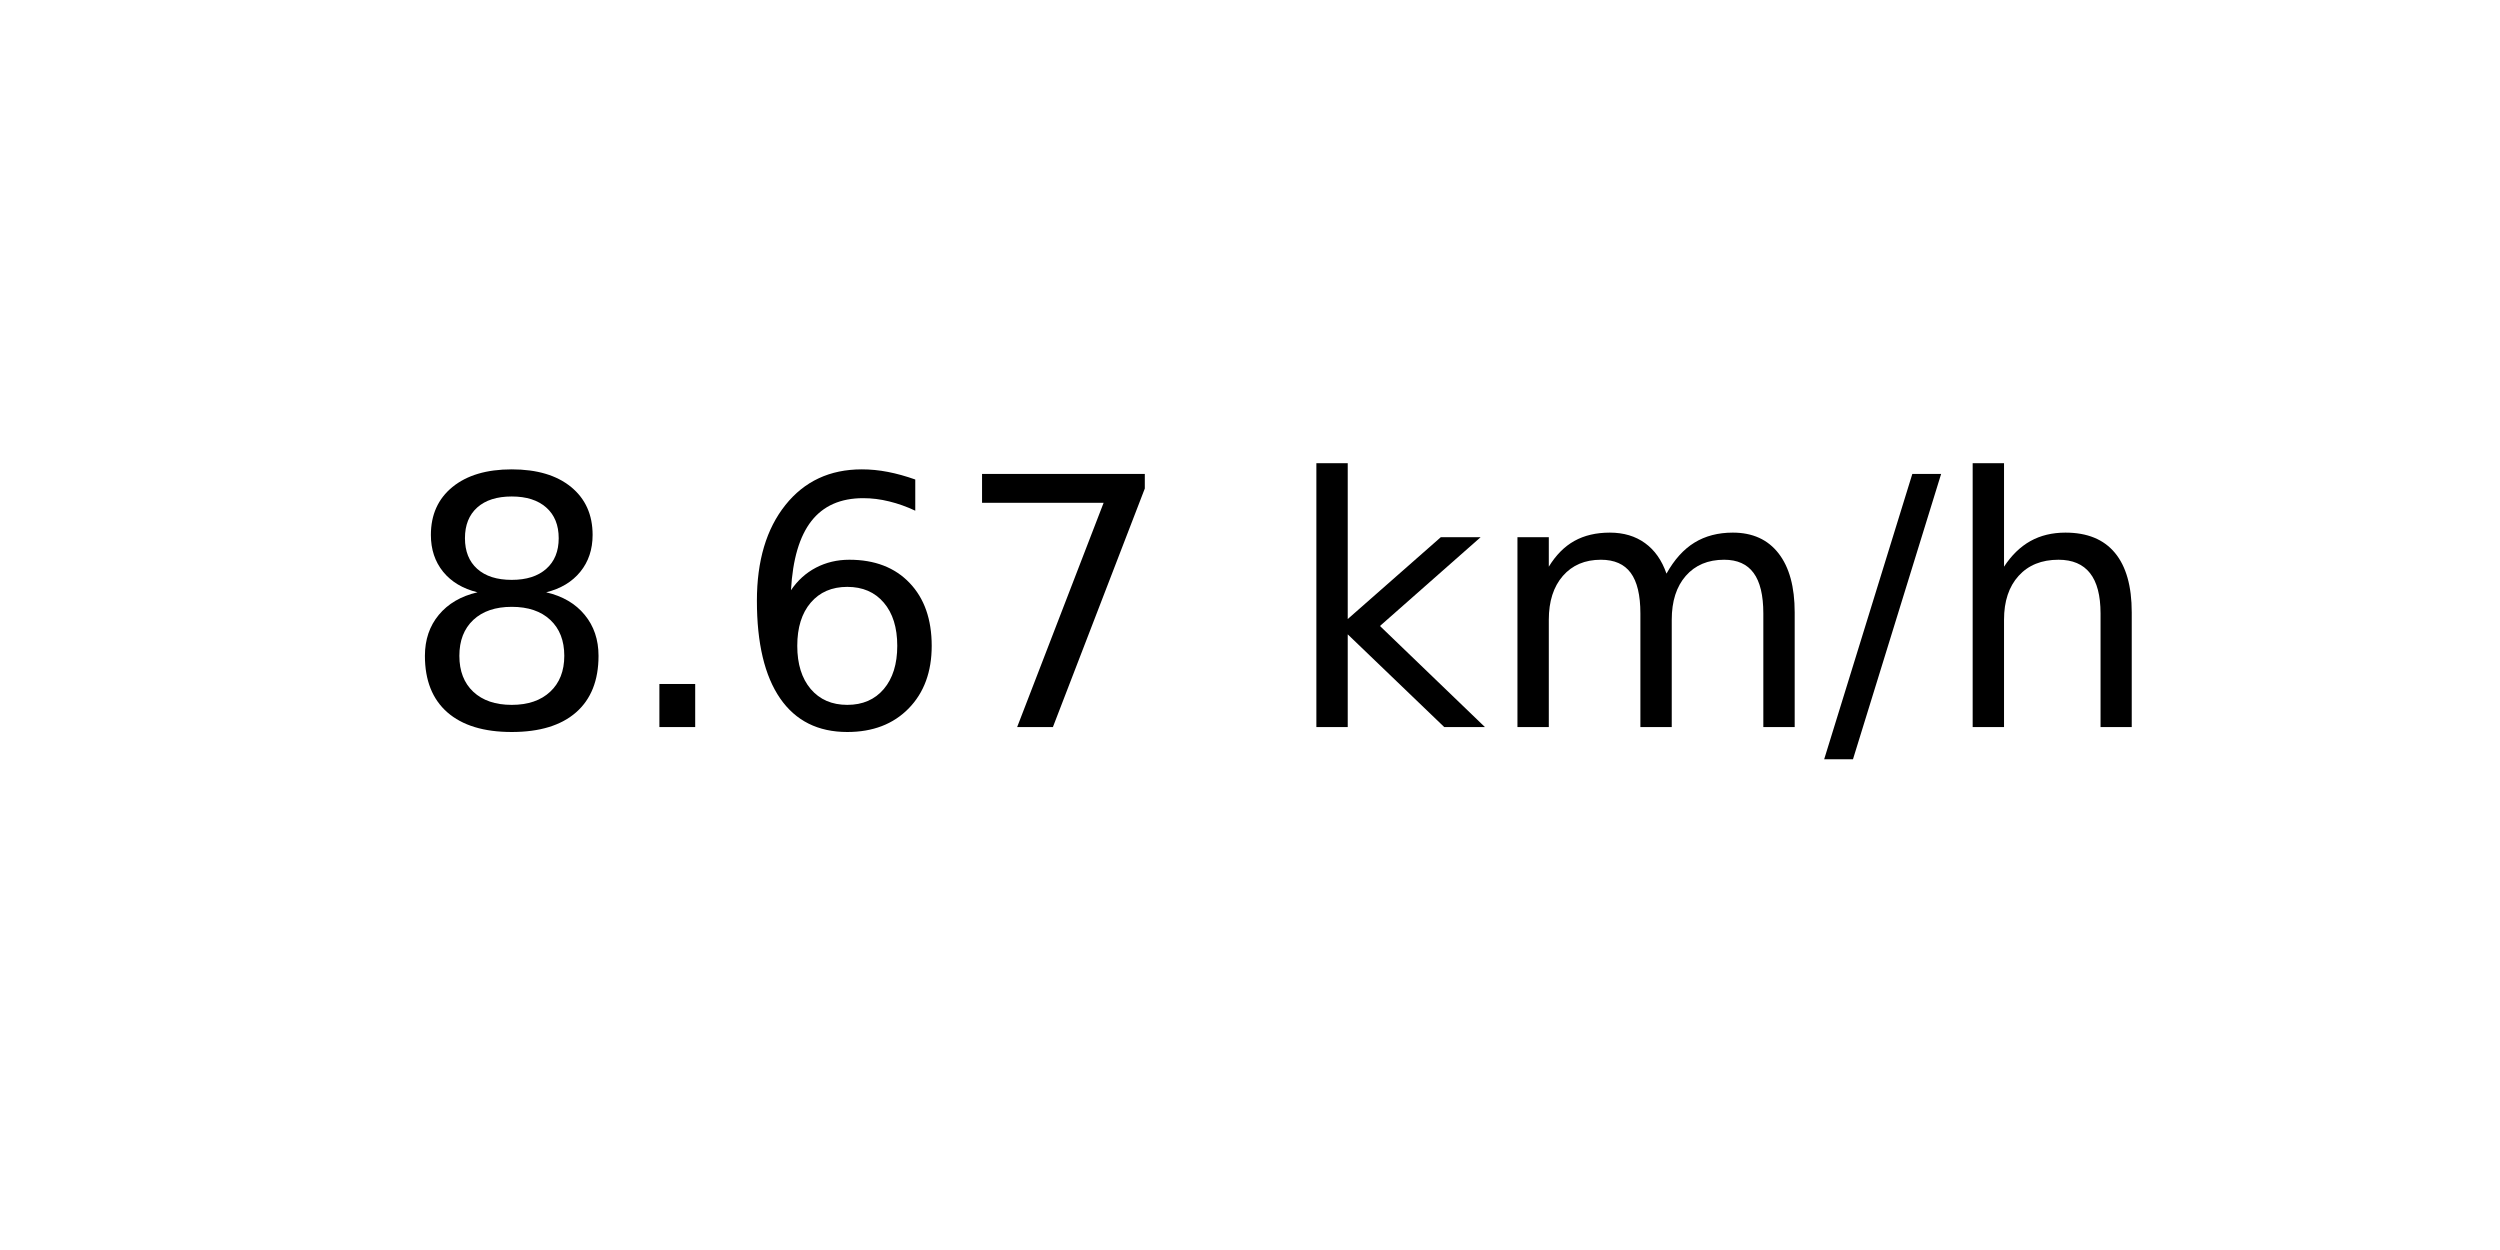
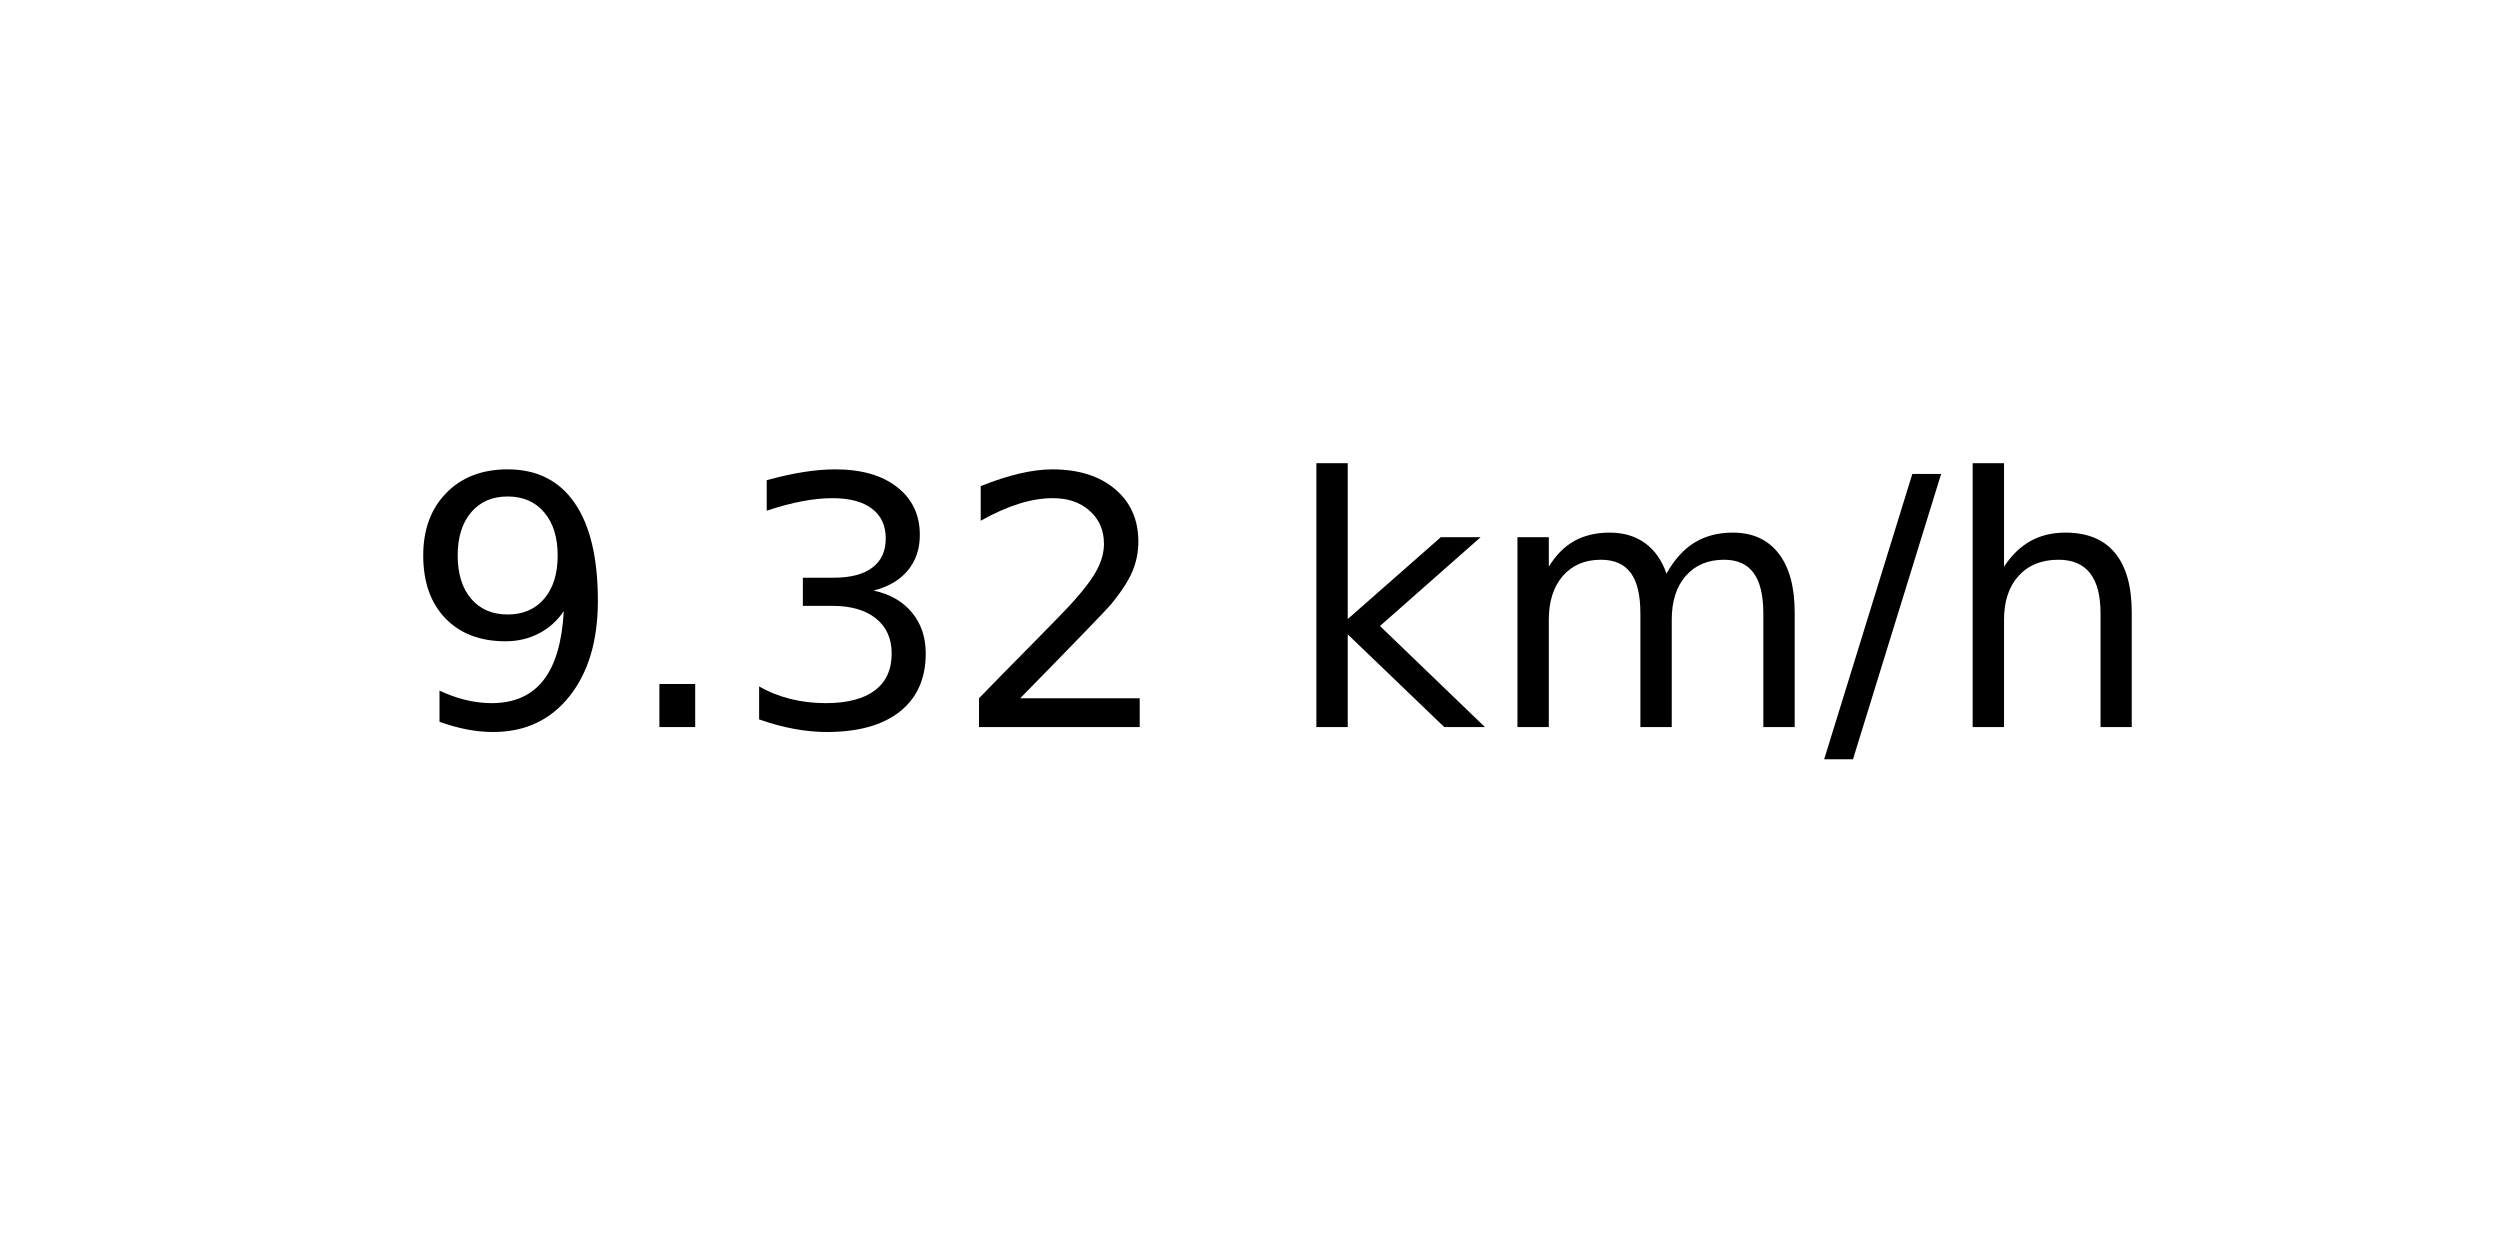
<svg xmlns="http://www.w3.org/2000/svg" xmlns:xlink="http://www.w3.org/1999/xlink" width="72pt" height="36pt" viewBox="0 0 72 36" version="1.1">
  <defs>
    <style type="text/css">*{stroke-linejoin: round; stroke-linecap: butt}</style>
  </defs>
  <g id="figure_1">
    <g id="axes_1">
      <g id="text_1">
        <g transform="translate(11.55937 20.93937) scale(0.1 -0.1)">
          <defs>
-             <path id="DejaVuSans-38" d="M 2034 2216  Q 1584 2216 1326 1975  Q 1069 1734 1069 1313  Q 1069 891 1326 650  Q 1584 409 2034 409  Q 2484 409 2743 651  Q 3003 894 3003 1313  Q 3003 1734 2745 1975  Q 2488 2216 2034 2216  z M 1403 2484  Q 997 2584 770 2862  Q 544 3141 544 3541  Q 544 4100 942 4425  Q 1341 4750 2034 4750  Q 2731 4750 3128 4425  Q 3525 4100 3525 3541  Q 3525 3141 3298 2862  Q 3072 2584 2669 2484  Q 3125 2378 3379 2068  Q 3634 1759 3634 1313  Q 3634 634 3220 271  Q 2806 -91 2034 -91  Q 1263 -91 848 271  Q 434 634 434 1313  Q 434 1759 690 2068  Q 947 2378 1403 2484  z M 1172 3481  Q 1172 3119 1398 2916  Q 1625 2713 2034 2713  Q 2441 2713 2670 2916  Q 2900 3119 2900 3481  Q 2900 3844 2670 4047  Q 2441 4250 2034 4250  Q 1625 4250 1398 4047  Q 1172 3844 1172 3481  z " transform="scale(0.015625)" />
+             <path id="DejaVuSans-39" d="M 703 97  L 703 672  Q 941 559 1184 500  Q 1428 441 1663 441  Q 2288 441 2617 861  Q 2947 1281 2994 2138  Q 2813 1869 2534 1725  Q 2256 1581 1919 1581  Q 1219 1581 811 2004  Q 403 2428 403 3163  Q 403 3881 828 4315  Q 1253 4750 1959 4750  Q 2769 4750 3195 4129  Q 3622 3509 3622 2328  Q 3622 1225 3098 567  Q 2575 -91 1691 -91  Q 1453 -91 1209 -44  Q 966 3 703 97  z M 1959 2075  Q 2384 2075 2632 2365  Q 2881 2656 2881 3163  Q 2881 3666 2632 3958  Q 2384 4250 1959 4250  Q 1534 4250 1286 3958  Q 1038 3666 1038 3163  Q 1038 2656 1286 2365  Q 1534 2075 1959 2075  z " transform="scale(0.015625)" />
            <path id="DejaVuSans-2e" d="M 684 794  L 1344 794  L 1344 0  L 684 0  L 684 794  z " transform="scale(0.015625)" />
-             <path id="DejaVuSans-36" d="M 2113 2584  Q 1688 2584 1439 2293  Q 1191 2003 1191 1497  Q 1191 994 1439 701  Q 1688 409 2113 409  Q 2538 409 2786 701  Q 3034 994 3034 1497  Q 3034 2003 2786 2293  Q 2538 2584 2113 2584  z M 3366 4563  L 3366 3988  Q 3128 4100 2886 4159  Q 2644 4219 2406 4219  Q 1781 4219 1451 3797  Q 1122 3375 1075 2522  Q 1259 2794 1537 2939  Q 1816 3084 2150 3084  Q 2853 3084 3261 2657  Q 3669 2231 3669 1497  Q 3669 778 3244 343  Q 2819 -91 2113 -91  Q 1303 -91 875 529  Q 447 1150 447 2328  Q 447 3434 972 4092  Q 1497 4750 2381 4750  Q 2619 4750 2861 4703  Q 3103 4656 3366 4563  z " transform="scale(0.015625)" />
-             <path id="DejaVuSans-37" d="M 525 4666  L 3525 4666  L 3525 4397  L 1831 0  L 1172 0  L 2766 4134  L 525 4134  L 525 4666  z " transform="scale(0.015625)" />
+             <path id="DejaVuSans-33" d="M 2597 2516  Q 3050 2419 3304 2112  Q 3559 1806 3559 1356  Q 3559 666 3084 287  Q 2609 -91 1734 -91  Q 1441 -91 1130 -33  Q 819 25 488 141  L 488 750  Q 750 597 1062 519  Q 1375 441 1716 441  Q 2309 441 2620 675  Q 2931 909 2931 1356  Q 2931 1769 2642 2001  Q 2353 2234 1838 2234  L 1294 2234  L 1294 2753  L 1863 2753  Q 2328 2753 2575 2939  Q 2822 3125 2822 3475  Q 2822 3834 2567 4026  Q 2313 4219 1838 4219  Q 1578 4219 1281 4162  Q 984 4106 628 3988  L 628 4550  Q 988 4650 1302 4700  Q 1616 4750 1894 4750  Q 2613 4750 3031 4423  Q 3450 4097 3450 3541  Q 3450 3153 3228 2886  Q 3006 2619 2597 2516  z " transform="scale(0.015625)" />
+             <path id="DejaVuSans-32" d="M 1228 531  L 3431 531  L 3431 0  L 469 0  L 469 531  Q 828 903 1448 1529  Q 2069 2156 2228 2338  Q 2531 2678 2651 2914  Q 2772 3150 2772 3378  Q 2772 3750 2511 3984  Q 2250 4219 1831 4219  Q 1534 4219 1204 4116  Q 875 4013 500 3803  L 500 4441  Q 881 4594 1212 4672  Q 1544 4750 1819 4750  Q 2544 4750 2975 4387  Q 3406 4025 3406 3419  Q 3406 3131 3298 2873  Q 3191 2616 2906 2266  Q 2828 2175 2409 1742  Q 1991 1309 1228 531  z " transform="scale(0.015625)" />
            <path id="DejaVuSans-20" transform="scale(0.015625)" />
            <path id="DejaVuSans-6b" d="M 581 4863  L 1159 4863  L 1159 1991  L 2875 3500  L 3609 3500  L 1753 1863  L 3688 0  L 2938 0  L 1159 1709  L 1159 0  L 581 0  L 581 4863  z " transform="scale(0.015625)" />
            <path id="DejaVuSans-6d" d="M 3328 2828  Q 3544 3216 3844 3400  Q 4144 3584 4550 3584  Q 5097 3584 5394 3201  Q 5691 2819 5691 2113  L 5691 0  L 5113 0  L 5113 2094  Q 5113 2597 4934 2840  Q 4756 3084 4391 3084  Q 3944 3084 3684 2787  Q 3425 2491 3425 1978  L 3425 0  L 2847 0  L 2847 2094  Q 2847 2600 2669 2842  Q 2491 3084 2119 3084  Q 1678 3084 1418 2786  Q 1159 2488 1159 1978  L 1159 0  L 581 0  L 581 3500  L 1159 3500  L 1159 2956  Q 1356 3278 1631 3431  Q 1906 3584 2284 3584  Q 2666 3584 2933 3390  Q 3200 3197 3328 2828  z " transform="scale(0.015625)" />
            <path id="DejaVuSans-2f" d="M 1625 4666  L 2156 4666  L 531 -594  L 0 -594  L 1625 4666  z " transform="scale(0.015625)" />
            <path id="DejaVuSans-68" d="M 3513 2113  L 3513 0  L 2938 0  L 2938 2094  Q 2938 2591 2744 2837  Q 2550 3084 2163 3084  Q 1697 3084 1428 2787  Q 1159 2491 1159 1978  L 1159 0  L 581 0  L 581 4863  L 1159 4863  L 1159 2956  Q 1366 3272 1645 3428  Q 1925 3584 2291 3584  Q 2894 3584 3203 3211  Q 3513 2838 3513 2113  z " transform="scale(0.015625)" />
          </defs>
-           <use xlink:href="#DejaVuSans-38" />
+           <use xlink:href="#DejaVuSans-39" />
          <use xlink:href="#DejaVuSans-2e" x="63.623" />
-           <use xlink:href="#DejaVuSans-36" x="95.41" />
-           <use xlink:href="#DejaVuSans-37" x="159.033" />
+           <use xlink:href="#DejaVuSans-33" x="95.41" />
+           <use xlink:href="#DejaVuSans-32" x="159.033" />
          <use xlink:href="#DejaVuSans-20" x="222.656" />
          <use xlink:href="#DejaVuSans-6b" x="254.443" />
          <use xlink:href="#DejaVuSans-6d" x="312.354" />
          <use xlink:href="#DejaVuSans-2f" x="409.766" />
          <use xlink:href="#DejaVuSans-68" x="443.457" />
        </g>
      </g>
    </g>
  </g>
</svg>
